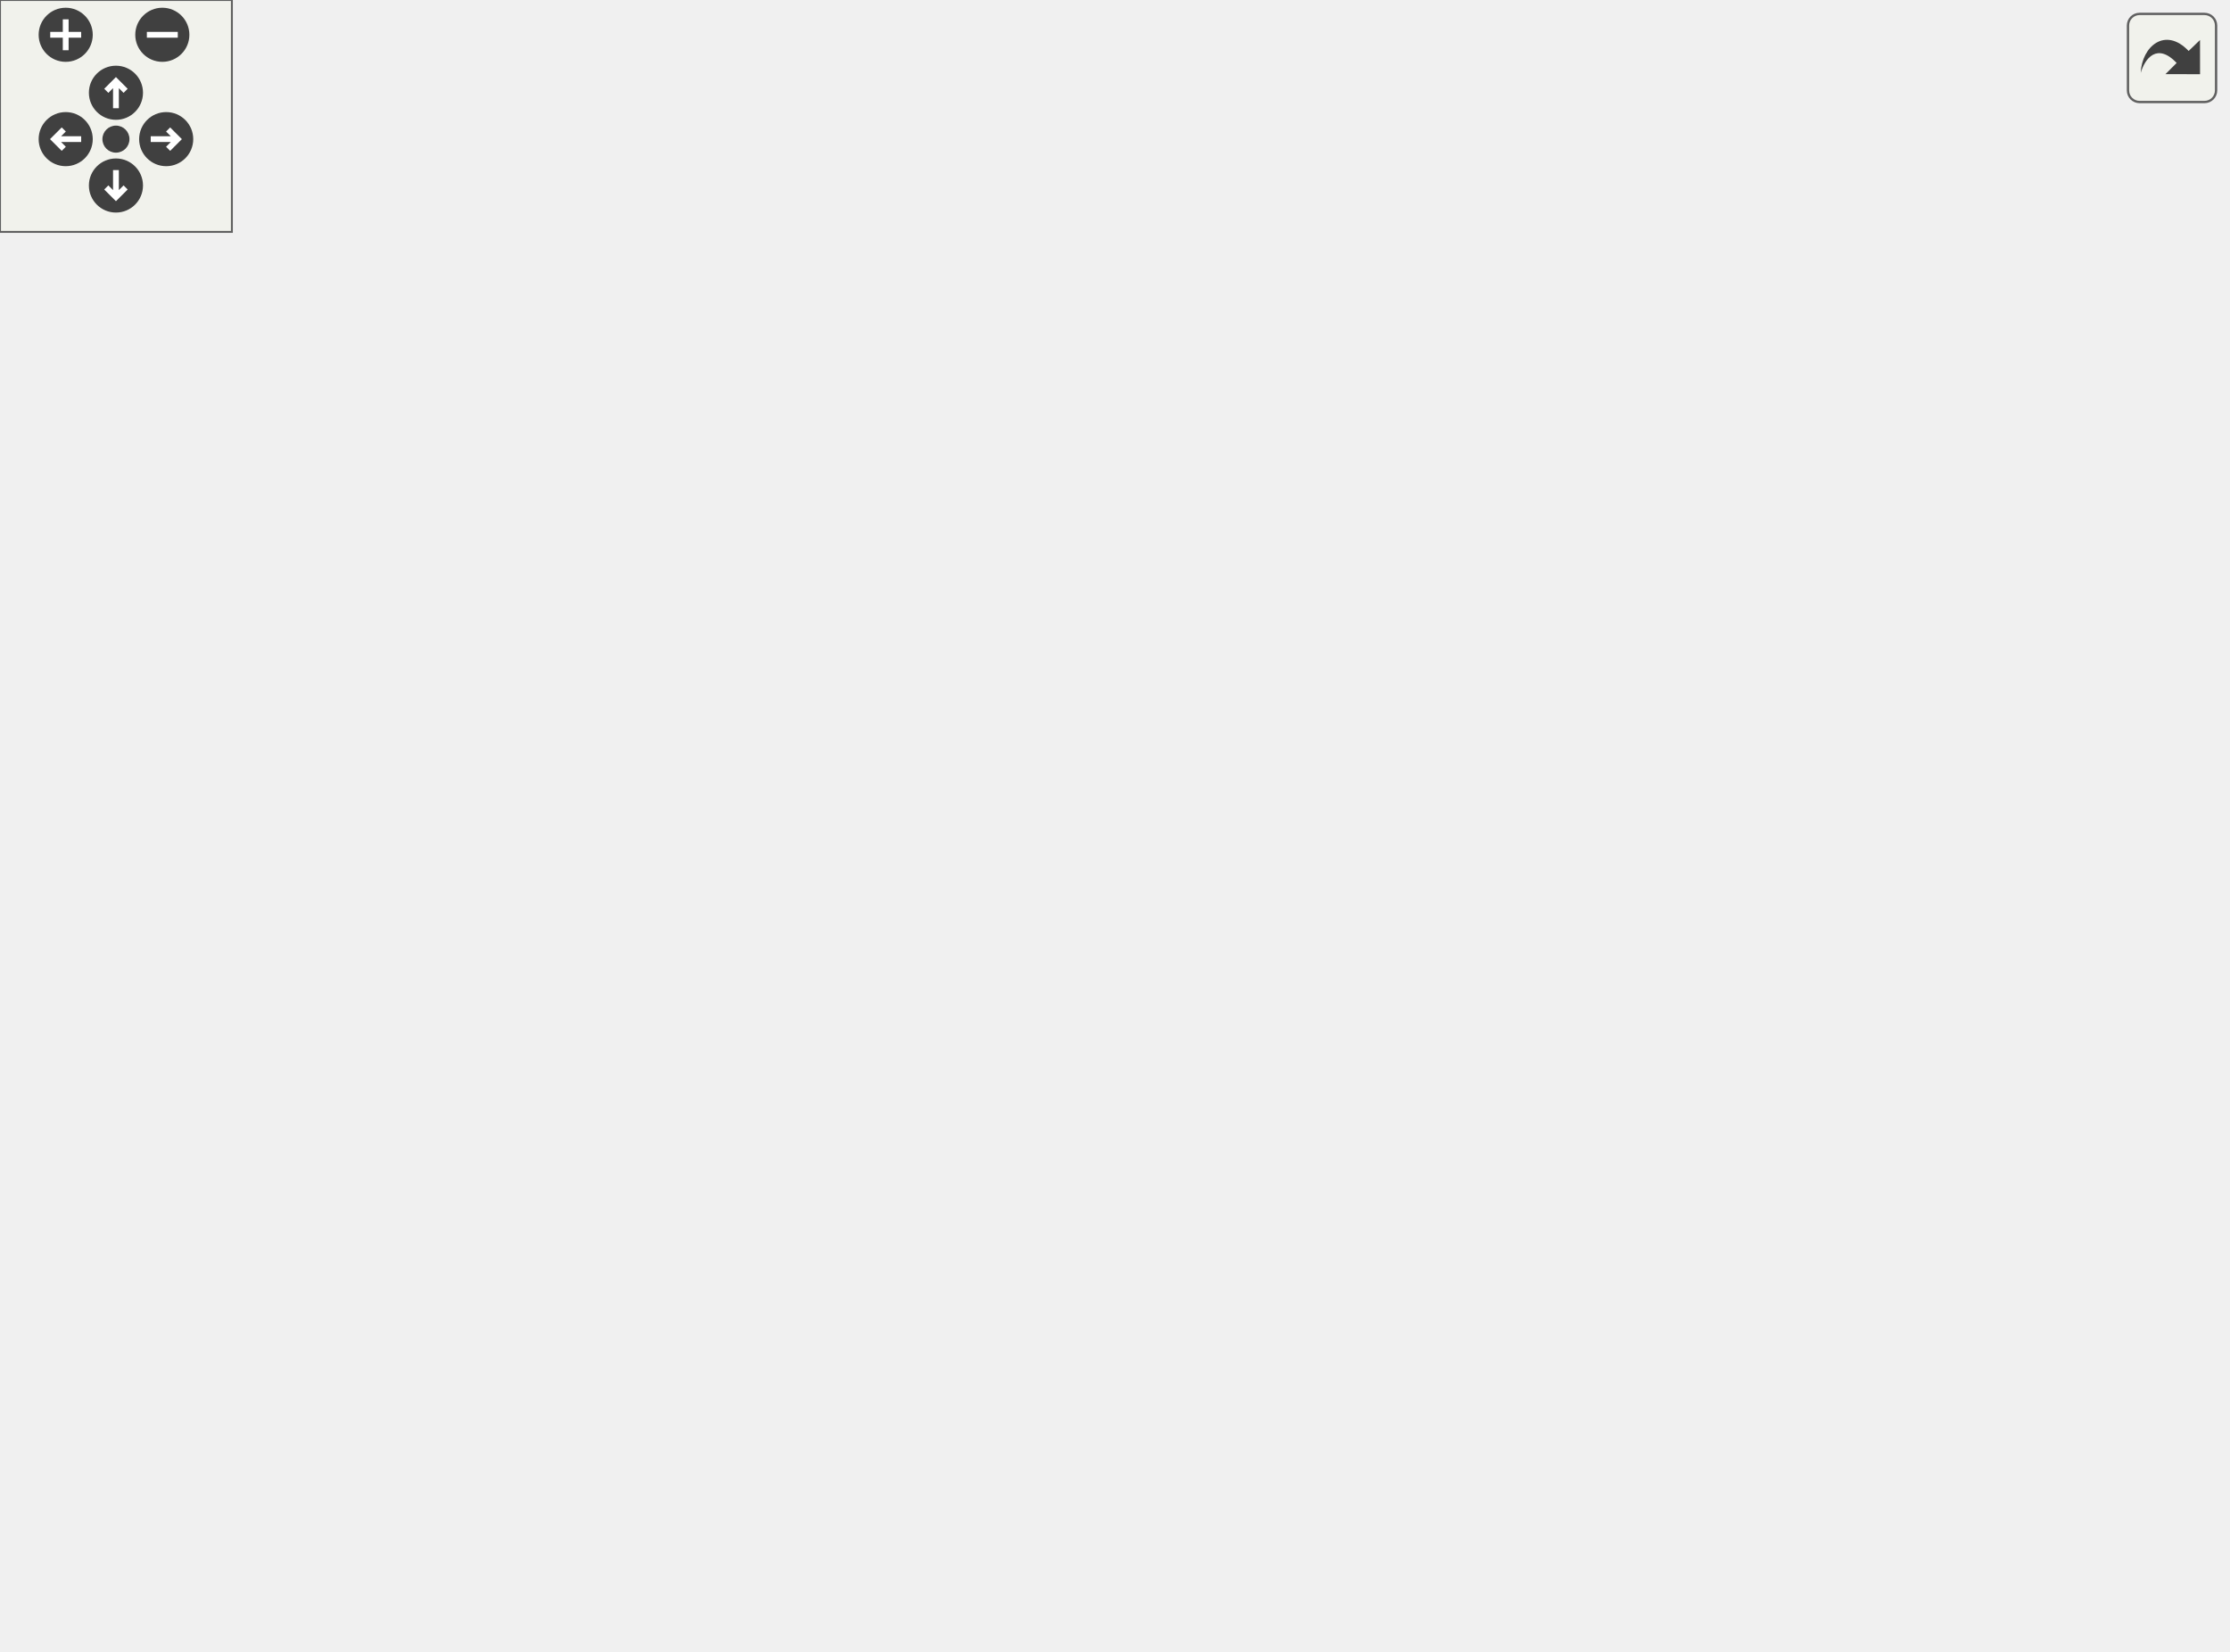
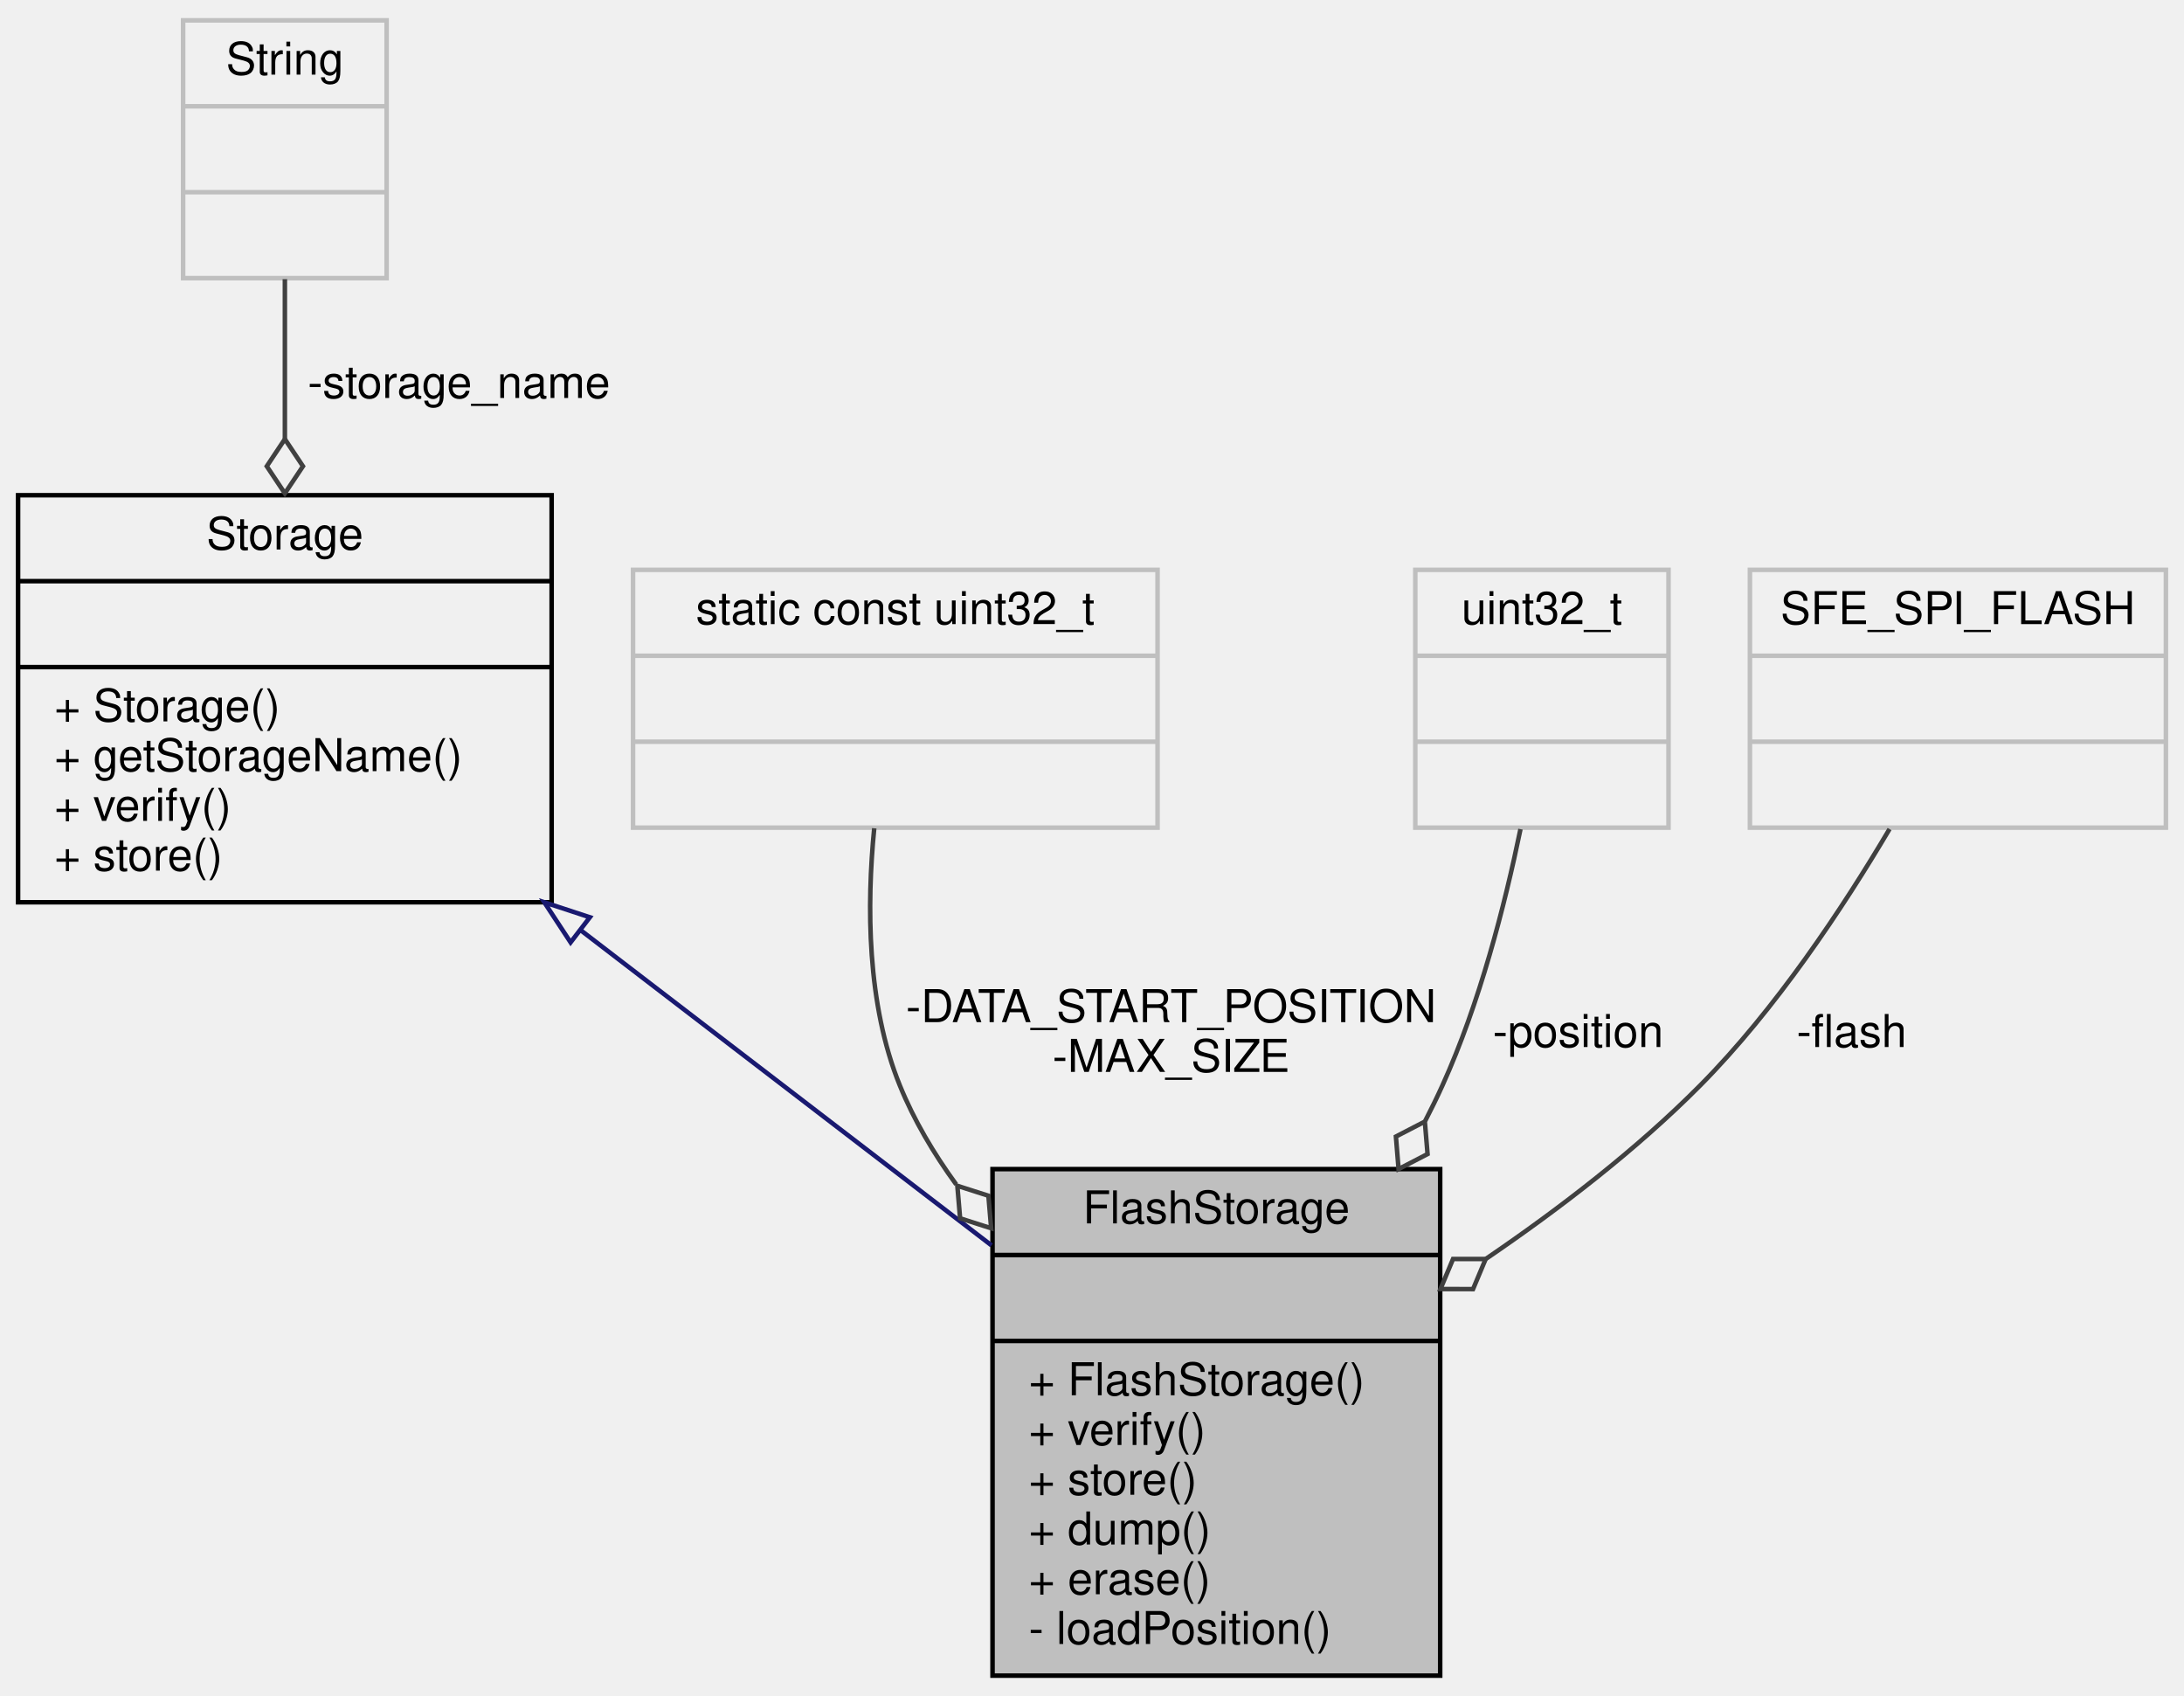
- <svg xmlns="http://www.w3.org/2000/svg" xmlns:xlink="http://www.w3.org/1999/xlink" id="main" version="1.1" xml:space="preserve">
-   <style type="text/css">
- .edge:hover path { stroke: red; }
- .edge:hover polygon { stroke: red; fill: red; }
- </style>
-   <defs>
-     <circle id="rim" cx="0" cy="0" r="7" />
-     <circle id="rim2" cx="0" cy="0" r="3.5" />
-     <g id="zoomPlus">
-       <use xlink:href="#rim" fill="#404040">
-         <set attributeName="fill" to="#808080" begin="zoomplus.mouseover" end="zoomplus.mouseout" />
-       </use>
-       <path d="M-4,0h8M0,-4v8" fill="none" stroke="white" stroke-width="1.5" pointer-events="none" />
-     </g>
-     <g id="zoomMin">
-       <use xlink:href="#rim" fill="#404040">
-         <set attributeName="fill" to="#808080" begin="zoomminus.mouseover" end="zoomminus.mouseout" />
-       </use>
-       <path d="M-4,0h8" fill="none" stroke="white" stroke-width="1.5" pointer-events="none" />
-     </g>
-     <g id="dirArrow">
-       <path fill="none" stroke="white" stroke-width="1.5" d="M0,-3.0v7 M-2.5,-0.5L0,-3.0L2.5,-0.5" />
-     </g>
-     <g id="resetDef">
-       <use xlink:href="#rim2" fill="#404040">
-         <set attributeName="fill" to="#808080" begin="reset.mouseover" end="reset.mouseout" />
-       </use>
-     </g>
-   </defs>
-   <svg id="graph" class="graph">
-     <g id="viewport">
-       <g id="node1" class="node">
-         <g id="a_node1">
-           <a xlink:title=" ">
-             <polygon fill="#bfbfbf" stroke="black" points="287.5,-0.5 287.5,-112.5 386.5,-112.5 386.5,-0.5 287.5,-0.5" />
-             <text text-anchor="middle" x="337" y="-100.5" font-family="Helvetica,sans-Serif" font-size="10.00">FlashStorage</text>
-             <polyline fill="none" stroke="black" points="287.5,-93.5 386.5,-93.5 " />
-             <text text-anchor="middle" x="337" y="-81.5" font-family="Helvetica,sans-Serif" font-size="10.00"> </text>
-             <polyline fill="none" stroke="black" points="287.5,-74.5 386.5,-74.5 " />
-             <text text-anchor="start" x="295.5" y="-62.5" font-family="Helvetica,sans-Serif" font-size="10.00">+ FlashStorage()</text>
-             <text text-anchor="start" x="295.5" y="-51.5" font-family="Helvetica,sans-Serif" font-size="10.00">+ verify()</text>
-             <text text-anchor="start" x="295.5" y="-40.5" font-family="Helvetica,sans-Serif" font-size="10.00">+ store()</text>
-             <text text-anchor="start" x="295.5" y="-29.5" font-family="Helvetica,sans-Serif" font-size="10.00">+ dump()</text>
-             <text text-anchor="start" x="295.5" y="-18.5" font-family="Helvetica,sans-Serif" font-size="10.00">+ erase()</text>
-             <text text-anchor="start" x="295.5" y="-7.5" font-family="Helvetica,sans-Serif" font-size="10.00">- loadPosition()</text>
-           </a>
-         </g>
-       </g>
-       <g id="node2" class="node">
-         <g id="a_node2">
-           <a xlink:href="classStorage.html" target="_top" xlink:title="Parent class for all data storage devices (sd card, radio, etc)">
-             <polygon fill="none" stroke="black" points="0,-171.5 0,-261.5 118,-261.5 118,-171.5 0,-171.5" />
-             <text text-anchor="middle" x="59" y="-249.5" font-family="Helvetica,sans-Serif" font-size="10.00">Storage</text>
-             <polyline fill="none" stroke="black" points="0,-242.5 118,-242.5 " />
-             <text text-anchor="middle" x="59" y="-230.5" font-family="Helvetica,sans-Serif" font-size="10.00"> </text>
-             <polyline fill="none" stroke="black" points="0,-223.5 118,-223.5 " />
-             <text text-anchor="start" x="8" y="-211.5" font-family="Helvetica,sans-Serif" font-size="10.00">+ Storage()</text>
-             <text text-anchor="start" x="8" y="-200.5" font-family="Helvetica,sans-Serif" font-size="10.00">+ getStorageName()</text>
-             <text text-anchor="start" x="8" y="-189.5" font-family="Helvetica,sans-Serif" font-size="10.00">+ verify()</text>
-             <text text-anchor="start" x="8" y="-178.5" font-family="Helvetica,sans-Serif" font-size="10.00">+ store()</text>
-           </a>
-         </g>
-       </g>
-       <g id="edge1" class="edge">
-         <path fill="none" stroke="midnightblue" d="M126.73,-171.17C126.82,-171.11 126.91,-171.06 127,-171 155.64,-152.82 162.4,-147.57 192,-131 223.27,-113.49 259.21,-95.26 287.47,-81.34" />
-         <polygon fill="none" stroke="midnightblue" points="124.82,-168.24 118.28,-176.57 128.59,-174.14 124.82,-168.24" />
-       </g>
-       <g id="node3" class="node">
-         <g id="a_node3">
-           <a xlink:title=" ">
-             <polygon fill="none" stroke="#bfbfbf" points="36.5,-309.5 36.5,-366.5 81.5,-366.5 81.5,-309.5 36.5,-309.5" />
-             <text text-anchor="middle" x="59" y="-354.5" font-family="Helvetica,sans-Serif" font-size="10.00">String</text>
-             <polyline fill="none" stroke="#bfbfbf" points="36.5,-347.5 81.5,-347.5 " />
-             <text text-anchor="middle" x="59" y="-335.5" font-family="Helvetica,sans-Serif" font-size="10.00"> </text>
-             <polyline fill="none" stroke="#bfbfbf" points="36.5,-328.5 81.5,-328.5 " />
-             <text text-anchor="middle" x="59" y="-316.5" font-family="Helvetica,sans-Serif" font-size="10.00"> </text>
-           </a>
-         </g>
-       </g>
-       <g id="edge2" class="edge">
-         <path fill="none" stroke="#404040" d="M59,-309.28C59,-298.73 59,-286.29 59,-274.03" />
-         <polygon fill="none" stroke="#404040" points="59,-273.91 55,-267.91 59,-261.91 63,-267.91 59,-273.91" />
-         <text text-anchor="middle" x="97.5" y="-283" font-family="Helvetica,sans-Serif" font-size="10.00"> -storage_name</text>
-       </g>
-       <g id="node4" class="node">
-         <g id="a_node4">
-           <a xlink:title=" ">
-             <polygon fill="none" stroke="#bfbfbf" points="136,-188 136,-245 252,-245 252,-188 136,-188" />
-             <text text-anchor="middle" x="194" y="-233" font-family="Helvetica,sans-Serif" font-size="10.00">static const uint32_t</text>
-             <polyline fill="none" stroke="#bfbfbf" points="136,-226 252,-226 " />
-             <text text-anchor="middle" x="194" y="-214" font-family="Helvetica,sans-Serif" font-size="10.00"> </text>
-             <polyline fill="none" stroke="#bfbfbf" points="136,-207 252,-207 " />
-             <text text-anchor="middle" x="194" y="-195" font-family="Helvetica,sans-Serif" font-size="10.00"> </text>
-           </a>
-         </g>
-       </g>
-       <g id="edge3" class="edge">
-         <path fill="none" stroke="#404040" d="M191.53,-187.79C191.34,-170.12 193.79,-147.53 205,-131 221.87,-106.14 250.07,-88.81 276.08,-77.25" />
-         <polygon fill="none" stroke="#404040" points="276.38,-77.13 280.37,-71.12 287.45,-72.49 283.46,-78.5 276.38,-77.13" />
-         <text text-anchor="middle" x="265" y="-145" font-family="Helvetica,sans-Serif" font-size="10.00"> -DATA_START_POSITION</text>
-         <text text-anchor="middle" x="265" y="-134" font-family="Helvetica,sans-Serif" font-size="10.00">-MAX_SIZE</text>
-       </g>
-       <g id="node5" class="node">
-         <g id="a_node5">
-           <a xlink:title=" ">
-             <polygon fill="none" stroke="#bfbfbf" points="296,-188 296,-245 352,-245 352,-188 296,-188" />
-             <text text-anchor="middle" x="324" y="-233" font-family="Helvetica,sans-Serif" font-size="10.00">uint32_t</text>
-             <polyline fill="none" stroke="#bfbfbf" points="296,-226 352,-226 " />
-             <text text-anchor="middle" x="324" y="-214" font-family="Helvetica,sans-Serif" font-size="10.00"> </text>
-             <polyline fill="none" stroke="#bfbfbf" points="296,-207 352,-207 " />
-             <text text-anchor="middle" x="324" y="-195" font-family="Helvetica,sans-Serif" font-size="10.00"> </text>
-           </a>
-         </g>
-       </g>
-       <g id="edge4" class="edge">
-         <path fill="none" stroke="#404040" d="M326.26,-187.98C327.71,-170.45 329.64,-146.93 331.47,-124.68" />
-         <polygon fill="none" stroke="#404040" points="331.49,-124.46 328,-118.16 332.47,-112.5 335.97,-118.81 331.49,-124.46" />
-         <text text-anchor="middle" x="353" y="-139.5" font-family="Helvetica,sans-Serif" font-size="10.00"> -position</text>
-       </g>
-       <g id="node6" class="node">
-         <g id="a_node6">
-           <a xlink:title=" ">
-             <polygon fill="none" stroke="#bfbfbf" points="370.5,-188 370.5,-245 465.5,-245 465.5,-188 370.5,-188" />
-             <text text-anchor="middle" x="418" y="-233" font-family="Helvetica,sans-Serif" font-size="10.00">SPIClassRP2040</text>
-             <polyline fill="none" stroke="#bfbfbf" points="370.5,-226 465.5,-226 " />
-             <text text-anchor="middle" x="418" y="-214" font-family="Helvetica,sans-Serif" font-size="10.00"> </text>
-             <polyline fill="none" stroke="#bfbfbf" points="370.5,-207 465.5,-207 " />
-             <text text-anchor="middle" x="418" y="-195" font-family="Helvetica,sans-Serif" font-size="10.00"> </text>
-           </a>
-         </g>
-       </g>
-       <g id="edge5" class="edge">
-         <path fill="none" stroke="#404040" d="M406.41,-187.75C399.23,-171.09 389.58,-149.59 380,-131 378.69,-128.45 377.32,-125.86 375.93,-123.26" />
-         <polygon fill="none" stroke="#404040" points="375.81,-123.05 369.42,-119.72 370.04,-112.53 376.44,-115.87 375.81,-123.05" />
-         <text text-anchor="middle" x="420.5" y="-139.5" font-family="Helvetica,sans-Serif" font-size="10.00"> -flash_spi_1</text>
-       </g>
-       <g id="node7" class="node">
-         <g id="a_node7">
-           <a xlink:title=" ">
-             <polygon fill="none" stroke="#bfbfbf" points="484,-188 484,-245 576,-245 576,-188 484,-188" />
-             <text text-anchor="middle" x="530" y="-233" font-family="Helvetica,sans-Serif" font-size="10.00">SFE_SPI_FLASH</text>
-             <polyline fill="none" stroke="#bfbfbf" points="484,-226 576,-226 " />
-             <text text-anchor="middle" x="530" y="-214" font-family="Helvetica,sans-Serif" font-size="10.00"> </text>
-             <polyline fill="none" stroke="#bfbfbf" points="484,-207 576,-207 " />
-             <text text-anchor="middle" x="530" y="-195" font-family="Helvetica,sans-Serif" font-size="10.00"> </text>
-           </a>
-         </g>
-       </g>
-       <g id="edge6" class="edge">
-         <path fill="none" stroke="#404040" d="M508.82,-187.77C494.69,-170.31 475.09,-147.95 455,-131 437.34,-116.09 416.38,-102.05 397.06,-90.32" />
-         <polygon fill="none" stroke="#404040" points="396.83,-90.19 389.63,-90.55 386.52,-84.04 393.72,-83.68 396.83,-90.19" />
-         <text text-anchor="middle" x="492.5" y="-139.5" font-family="Helvetica,sans-Serif" font-size="10.00"> -flash</text>
+ <svg xmlns="http://www.w3.org/2000/svg" xmlns:xlink="http://www.w3.org/1999/xlink" width="483pt" height="375pt" viewBox="0.00 0.00 483.00 375.00">
+   <g id="graph0" class="graph" transform="scale(1 1) rotate(0) translate(4 371)">
+     <g id="node1" class="node">
+       <g id="a_node1">
+         <a xlink:title=" ">
+           <polygon fill="#bfbfbf" stroke="black" points="215.5,-0.5 215.5,-112.5 314.5,-112.5 314.5,-0.5 215.5,-0.5" />
+           <text text-anchor="middle" x="265" y="-100.5" font-family="Helvetica,sans-Serif" font-size="10.00">FlashStorage</text>
+           <polyline fill="none" stroke="black" points="215.5,-93.5 314.5,-93.5 " />
+           <text text-anchor="middle" x="265" y="-81.5" font-family="Helvetica,sans-Serif" font-size="10.00"> </text>
+           <polyline fill="none" stroke="black" points="215.5,-74.5 314.5,-74.5 " />
+           <text text-anchor="start" x="223.5" y="-62.5" font-family="Helvetica,sans-Serif" font-size="10.00">+ FlashStorage()</text>
+           <text text-anchor="start" x="223.5" y="-51.5" font-family="Helvetica,sans-Serif" font-size="10.00">+ verify()</text>
+           <text text-anchor="start" x="223.5" y="-40.5" font-family="Helvetica,sans-Serif" font-size="10.00">+ store()</text>
+           <text text-anchor="start" x="223.5" y="-29.5" font-family="Helvetica,sans-Serif" font-size="10.00">+ dump()</text>
+           <text text-anchor="start" x="223.5" y="-18.5" font-family="Helvetica,sans-Serif" font-size="10.00">+ erase()</text>
+           <text text-anchor="start" x="223.5" y="-7.5" font-family="Helvetica,sans-Serif" font-size="10.00">- loadPosition()</text>
+         </a>
      </g>
    </g>
-   </svg>
-   <g id="navigator" transform="translate(0 0)" fill="#404254">
-     <rect fill="#f2f5e9" fill-opacity="0.5" stroke="#606060" stroke-width=".5" x="0" y="0" width="60" height="60" />
-     <use id="zoomplus" xlink:href="#zoomPlus" x="17" y="9" />
-     <use id="zoomminus" xlink:href="#zoomMin" x="42" y="9" />
-     <use id="reset" xlink:href="#resetDef" x="30" y="36" />
-     <g id="arrowUp" xlink:href="#dirArrow" transform="translate(30 24)">
-       <use xlink:href="#rim" fill="#404040">
-         <set attributeName="fill" to="#808080" begin="arrowUp.mouseover" end="arrowUp.mouseout" />
-       </use>
-       <path fill="none" stroke="white" stroke-width="1.5" d="M0,-3.0v7 M-2.5,-0.5L0,-3.0L2.5,-0.5" />
+     <g id="node2" class="node">
+       <g id="a_node2">
+         <a xlink:href="classStorage.html" target="_top" xlink:title="Parent class for all data storage devices (sd card, radio, etc)">
+           <polygon fill="none" stroke="black" points="0,-171.5 0,-261.5 118,-261.5 118,-171.5 0,-171.5" />
+           <text text-anchor="middle" x="59" y="-249.5" font-family="Helvetica,sans-Serif" font-size="10.00">Storage</text>
+           <polyline fill="none" stroke="black" points="0,-242.5 118,-242.5 " />
+           <text text-anchor="middle" x="59" y="-230.5" font-family="Helvetica,sans-Serif" font-size="10.00"> </text>
+           <polyline fill="none" stroke="black" points="0,-223.5 118,-223.5 " />
+           <text text-anchor="start" x="8" y="-211.5" font-family="Helvetica,sans-Serif" font-size="10.00">+ Storage()</text>
+           <text text-anchor="start" x="8" y="-200.5" font-family="Helvetica,sans-Serif" font-size="10.00">+ getStorageName()</text>
+           <text text-anchor="start" x="8" y="-189.5" font-family="Helvetica,sans-Serif" font-size="10.00">+ verify()</text>
+           <text text-anchor="start" x="8" y="-178.5" font-family="Helvetica,sans-Serif" font-size="10.00">+ store()</text>
+         </a>
+       </g>
    </g>
-     <g id="arrowRight" xlink:href="#dirArrow" transform="rotate(90) translate(36 -43)">
-       <use xlink:href="#rim" fill="#404040">
-         <set attributeName="fill" to="#808080" begin="arrowRight.mouseover" end="arrowRight.mouseout" />
-       </use>
-       <path fill="none" stroke="white" stroke-width="1.5" d="M0,-3.0v7 M-2.5,-0.5L0,-3.0L2.5,-0.5" />
+     <g id="edge1" class="edge">
+       <path fill="none" stroke="midnightblue" d="M124.54,-165.23C153.93,-142.69 188.03,-116.54 215.27,-95.64" />
+       <polygon fill="none" stroke="midnightblue" points="122.19,-162.63 116.38,-171.49 126.45,-168.18 122.19,-162.63" />
    </g>
-     <g id="arrowDown" xlink:href="#dirArrow" transform="rotate(180) translate(-30 -48)">
-       <use xlink:href="#rim" fill="#404040">
-         <set attributeName="fill" to="#808080" begin="arrowDown.mouseover" end="arrowDown.mouseout" />
-       </use>
-       <path fill="none" stroke="white" stroke-width="1.5" d="M0,-3.0v7 M-2.5,-0.5L0,-3.0L2.5,-0.5" />
+     <g id="node3" class="node">
+       <g id="a_node3">
+         <a xlink:title=" ">
+           <polygon fill="none" stroke="#bfbfbf" points="36.5,-309.5 36.5,-366.5 81.5,-366.5 81.5,-309.5 36.5,-309.5" />
+           <text text-anchor="middle" x="59" y="-354.5" font-family="Helvetica,sans-Serif" font-size="10.00">String</text>
+           <polyline fill="none" stroke="#bfbfbf" points="36.5,-347.5 81.5,-347.5 " />
+           <text text-anchor="middle" x="59" y="-335.5" font-family="Helvetica,sans-Serif" font-size="10.00"> </text>
+           <polyline fill="none" stroke="#bfbfbf" points="36.5,-328.5 81.5,-328.5 " />
+           <text text-anchor="middle" x="59" y="-316.5" font-family="Helvetica,sans-Serif" font-size="10.00"> </text>
+         </a>
+       </g>
    </g>
-     <g id="arrowLeft" xlink:href="#dirArrow" transform="rotate(270) translate(-36 17)">
-       <use xlink:href="#rim" fill="#404040">
-         <set attributeName="fill" to="#808080" begin="arrowLeft.mouseover" end="arrowLeft.mouseout" />
-       </use>
-       <path fill="none" stroke="white" stroke-width="1.5" d="M0,-3.0v7 M-2.5,-0.5L0,-3.0L2.5,-0.5" />
+     <g id="edge2" class="edge">
+       <path fill="none" stroke="#404040" d="M59,-309.28C59,-298.73 59,-286.29 59,-274.03" />
+       <polygon fill="none" stroke="#404040" points="59,-273.91 55,-267.91 59,-261.91 63,-267.91 59,-273.91" />
+       <text text-anchor="middle" x="97.5" y="-283" font-family="Helvetica,sans-Serif" font-size="10.00"> -storage_name</text>
+     </g>
+     <g id="node4" class="node">
+       <g id="a_node4">
+         <a xlink:title=" ">
+           <polygon fill="none" stroke="#bfbfbf" points="136,-188 136,-245 252,-245 252,-188 136,-188" />
+           <text text-anchor="middle" x="194" y="-233" font-family="Helvetica,sans-Serif" font-size="10.00">static const uint32_t</text>
+           <polyline fill="none" stroke="#bfbfbf" points="136,-226 252,-226 " />
+           <text text-anchor="middle" x="194" y="-214" font-family="Helvetica,sans-Serif" font-size="10.00"> </text>
+           <polyline fill="none" stroke="#bfbfbf" points="136,-207 252,-207 " />
+           <text text-anchor="middle" x="194" y="-195" font-family="Helvetica,sans-Serif" font-size="10.00"> </text>
+         </a>
+       </g>
+     </g>
+     <g id="edge3" class="edge">
+       <path fill="none" stroke="#404040" d="M189.34,-187.86C187.66,-170.84 187.7,-148.94 195,-131 198.12,-123.32 202.46,-115.99 207.46,-109.12" />
+       <polygon fill="none" stroke="#404040" points="207.72,-108.81 208.33,-101.62 215.2,-99.42 214.59,-106.61 207.72,-108.81" />
+       <text text-anchor="middle" x="255" y="-145" font-family="Helvetica,sans-Serif" font-size="10.00"> -DATA_START_POSITION</text>
+       <text text-anchor="middle" x="255" y="-134" font-family="Helvetica,sans-Serif" font-size="10.00">-MAX_SIZE</text>
+     </g>
+     <g id="node5" class="node">
+       <g id="a_node5">
+         <a xlink:title=" ">
+           <polygon fill="none" stroke="#bfbfbf" points="309,-188 309,-245 365,-245 365,-188 309,-188" />
+           <text text-anchor="middle" x="337" y="-233" font-family="Helvetica,sans-Serif" font-size="10.00">uint32_t</text>
+           <polyline fill="none" stroke="#bfbfbf" points="309,-226 365,-226 " />
+           <text text-anchor="middle" x="337" y="-214" font-family="Helvetica,sans-Serif" font-size="10.00"> </text>
+           <polyline fill="none" stroke="#bfbfbf" points="309,-207 365,-207 " />
+           <text text-anchor="middle" x="337" y="-195" font-family="Helvetica,sans-Serif" font-size="10.00"> </text>
+         </a>
+       </g>
+     </g>
+     <g id="edge4" class="edge">
+       <path fill="none" stroke="#404040" d="M332.26,-187.67C328.78,-170.79 323.21,-149.08 315,-131 313.82,-128.39 312.54,-125.77 311.19,-123.16" />
+       <polygon fill="none" stroke="#404040" points="311.11,-123.01 304.71,-119.7 305.3,-112.51 311.71,-115.83 311.11,-123.01" />
+       <text text-anchor="middle" x="345" y="-139.5" font-family="Helvetica,sans-Serif" font-size="10.00"> -position</text>
+     </g>
+     <g id="node6" class="node">
+       <g id="a_node6">
+         <a xlink:title=" ">
+           <polygon fill="none" stroke="#bfbfbf" points="383,-188 383,-245 475,-245 475,-188 383,-188" />
+           <text text-anchor="middle" x="429" y="-233" font-family="Helvetica,sans-Serif" font-size="10.00">SFE_SPI_FLASH</text>
+           <polyline fill="none" stroke="#bfbfbf" points="383,-226 475,-226 " />
+           <text text-anchor="middle" x="429" y="-214" font-family="Helvetica,sans-Serif" font-size="10.00"> </text>
+           <polyline fill="none" stroke="#bfbfbf" points="383,-207 475,-207 " />
+           <text text-anchor="middle" x="429" y="-195" font-family="Helvetica,sans-Serif" font-size="10.00"> </text>
+         </a>
+       </g>
+     </g>
+     <g id="edge5" class="edge">
+       <path fill="none" stroke="#404040" d="M413.88,-187.69C403.53,-170.2 388.7,-147.84 372,-131 358,-116.89 340.95,-103.77 324.61,-92.65" />
+       <polygon fill="none" stroke="#404040" points="324.56,-92.62 317.35,-92.63 314.56,-85.98 321.77,-85.97 324.56,-92.62" />
+       <text text-anchor="middle" x="405.5" y="-139.5" font-family="Helvetica,sans-Serif" font-size="10.00"> -flash</text>
    </g>
  </g>
-   <svg viewBox="0 0 15 15" width="100%" height="30px" preserveAspectRatio="xMaxYMin meet">
-     <g id="arrow_out" transform="scale(0.3 0.3)">
-       <a xlink:href="classFlashStorage__coll__graph_org.svg" target="_base">
-         <rect id="button" ry="5" rx="5" y="6" x="6" height="38" width="38" fill="#f2f5e9" fill-opacity="0.5" stroke="#606060" stroke-width="1.0" />
-         <path id="arrow" d="M 11.5,31.437 C 11.94,20.098 22.043,11.323 32.159,21.979 L 37.069,17.246 C 37.069,17.246 37.088,32 37.088,32 L 22.16,31.978 C 22.16,31.978 26.998,27.14 26.998,27.14 C 18.529,18.264 13.292,25.23 11.5,31.437 z" style="fill:#404040;" />
-       </a>
-     </g>
-   </svg>
</svg>
